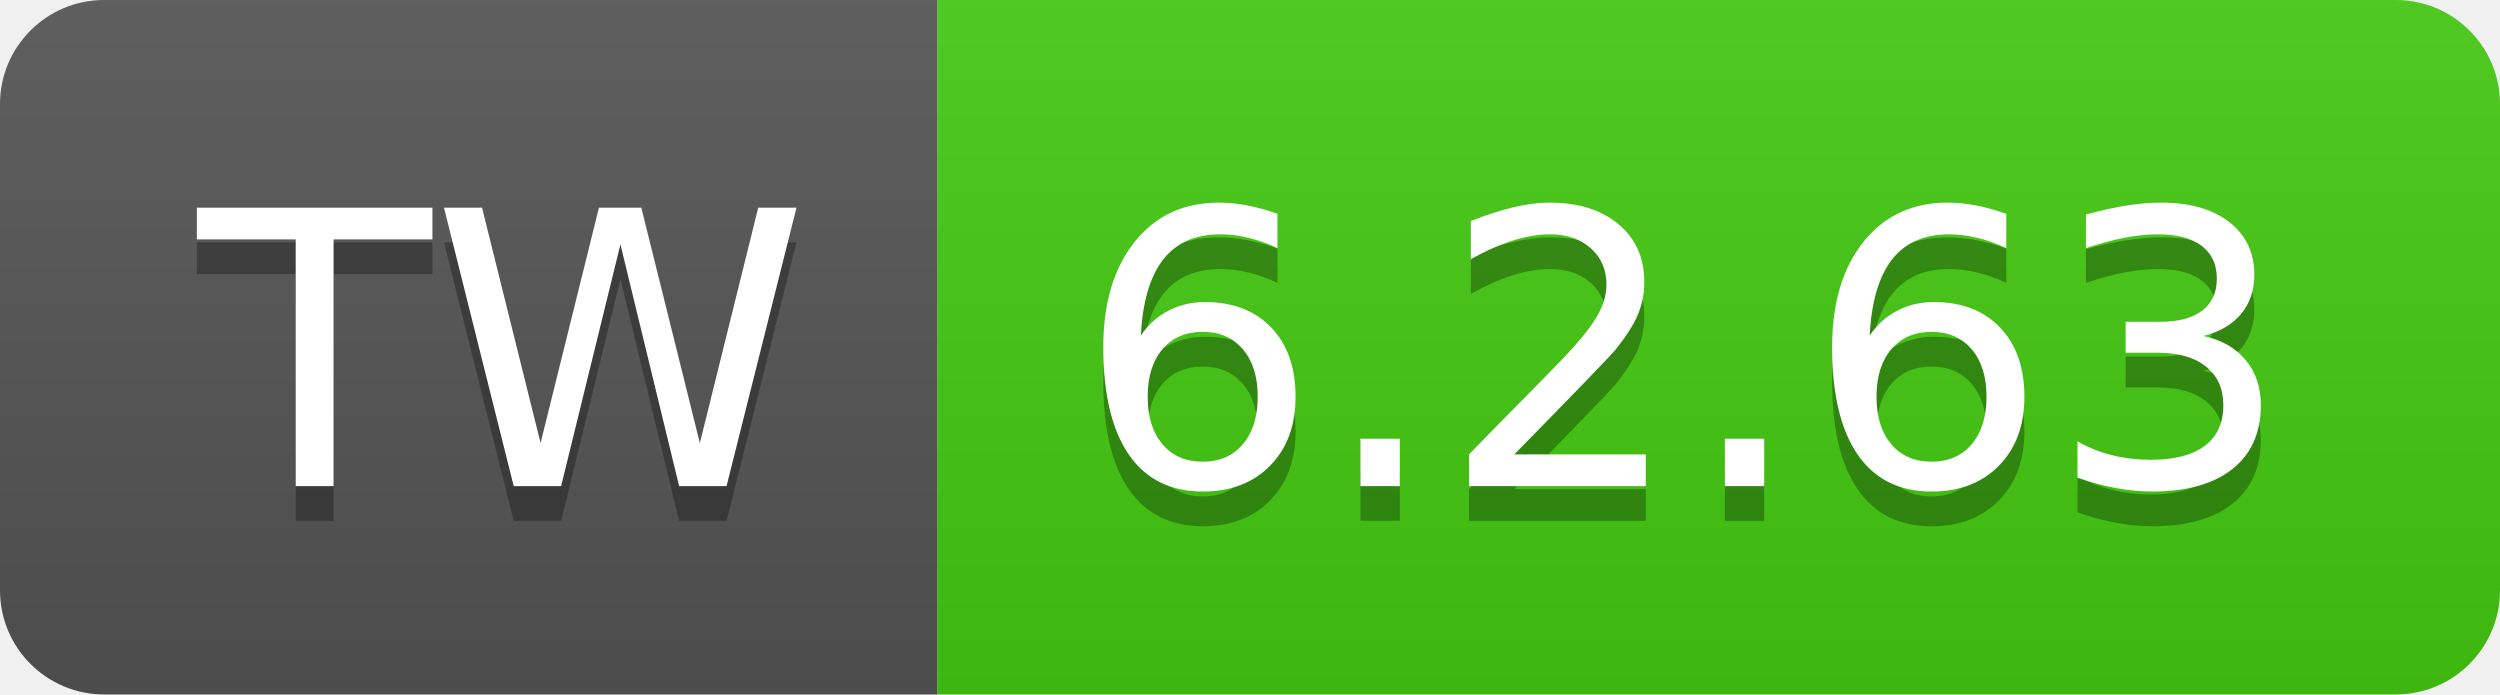
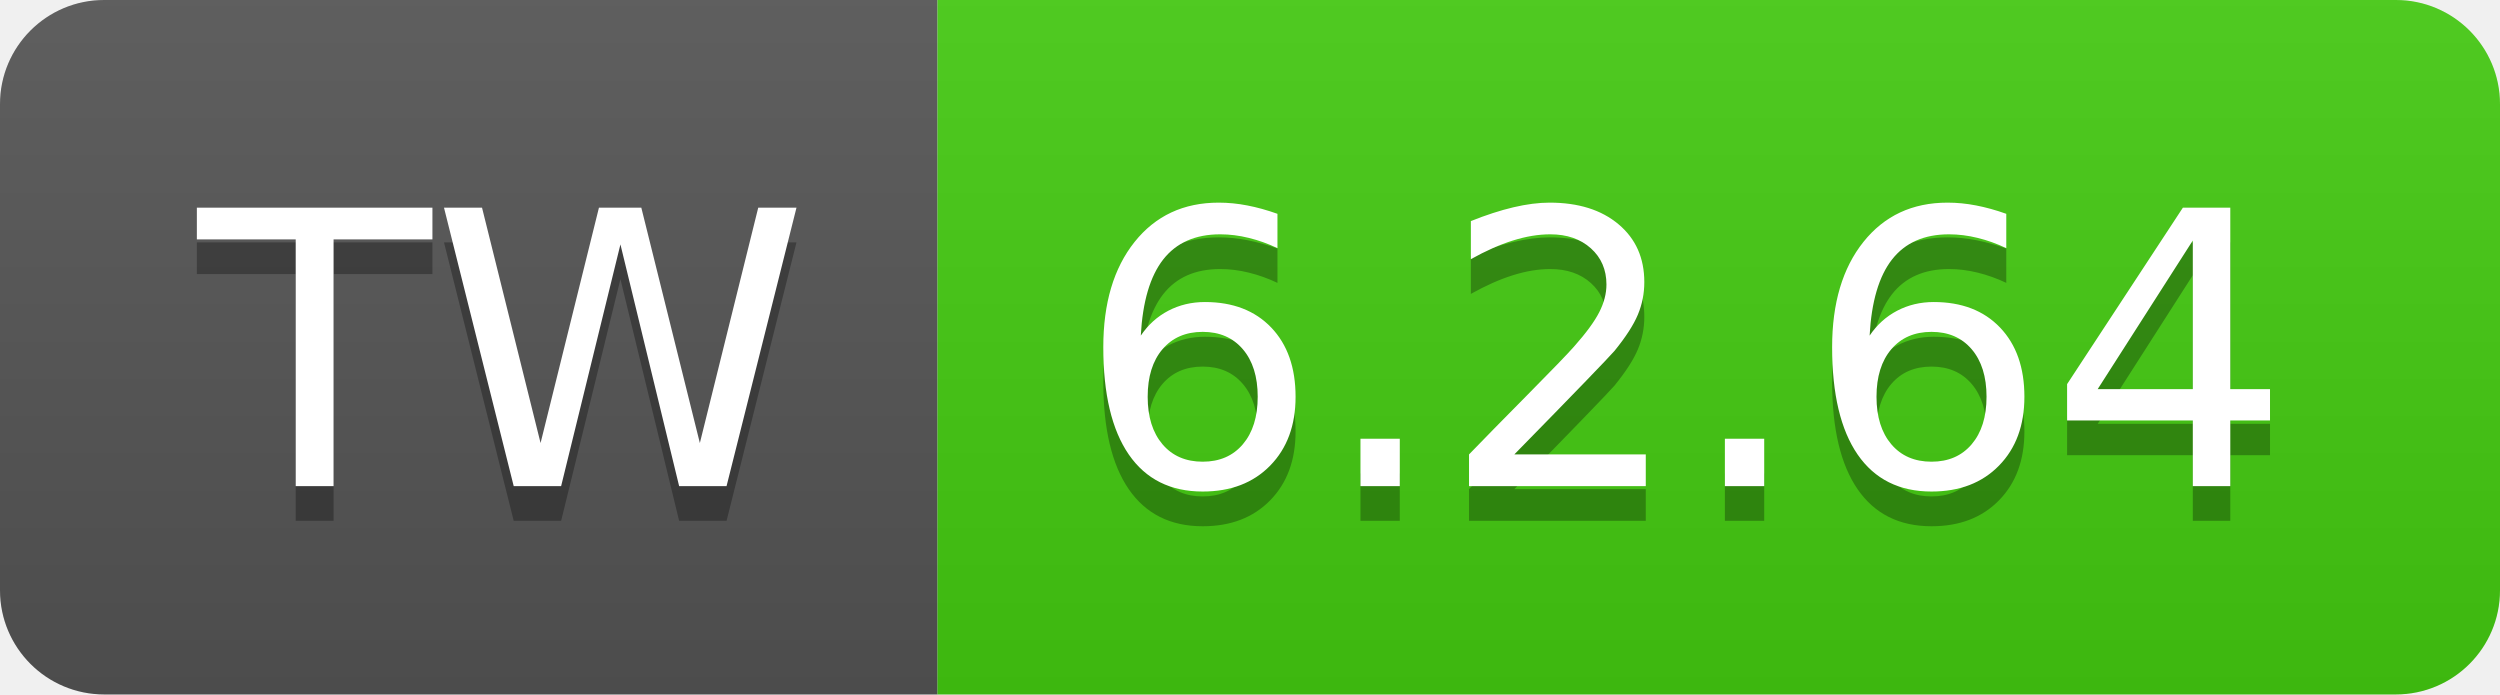
- <svg xmlns="http://www.w3.org/2000/svg" width="72" height="20" role="img" aria-label="TW: 6.2.63">
+ <svg xmlns="http://www.w3.org/2000/svg" width="72" height="20" role="img" aria-label="TW: 6.2.64">
  <linearGradient id="s" x2="0" y2="100%">
    <stop offset="0" stop-color="#bbb" stop-opacity=".1" />
    <stop offset="1" stop-opacity=".1" />
  </linearGradient>
  <clipPath id="r">
    <rect width="72" height="20" rx="3" fill="#fff" />
  </clipPath>
  <g clip-path="url(#r)">
    <rect width="27" height="20" fill="#555" />
    <rect x="27" width="45" height="20" fill="#4c1" />
    <rect width="72" height="20" fill="url(#s)" />
  </g>
  <g fill="#fff" text-anchor="middle" font-family="Verdana,Geneva,DejaVu Sans,sans-serif" text-rendering="geometricPrecision" font-size="110">
    <text aria-hidden="true" x="145" y="150" fill="#010101" fill-opacity=".3" transform="scale(.1)" textLength="170">TW</text>
    <text x="145" y="140" transform="scale(.1)" fill="#fff" textLength="170">TW</text>
-     <text aria-hidden="true" x="485" y="150" fill="#010101" fill-opacity=".3" transform="scale(.1)" textLength="350">6.2.63</text>
-     <text x="485" y="140" transform="scale(.1)" fill="#fff" textLength="350">6.2.63</text>
+     <text aria-hidden="true" x="485" y="150" fill="#010101" fill-opacity=".3" transform="scale(.1)" textLength="350">6.2.64</text>
+     <text x="485" y="140" transform="scale(.1)" fill="#fff" textLength="350">6.2.64</text>
  </g>
</svg>
